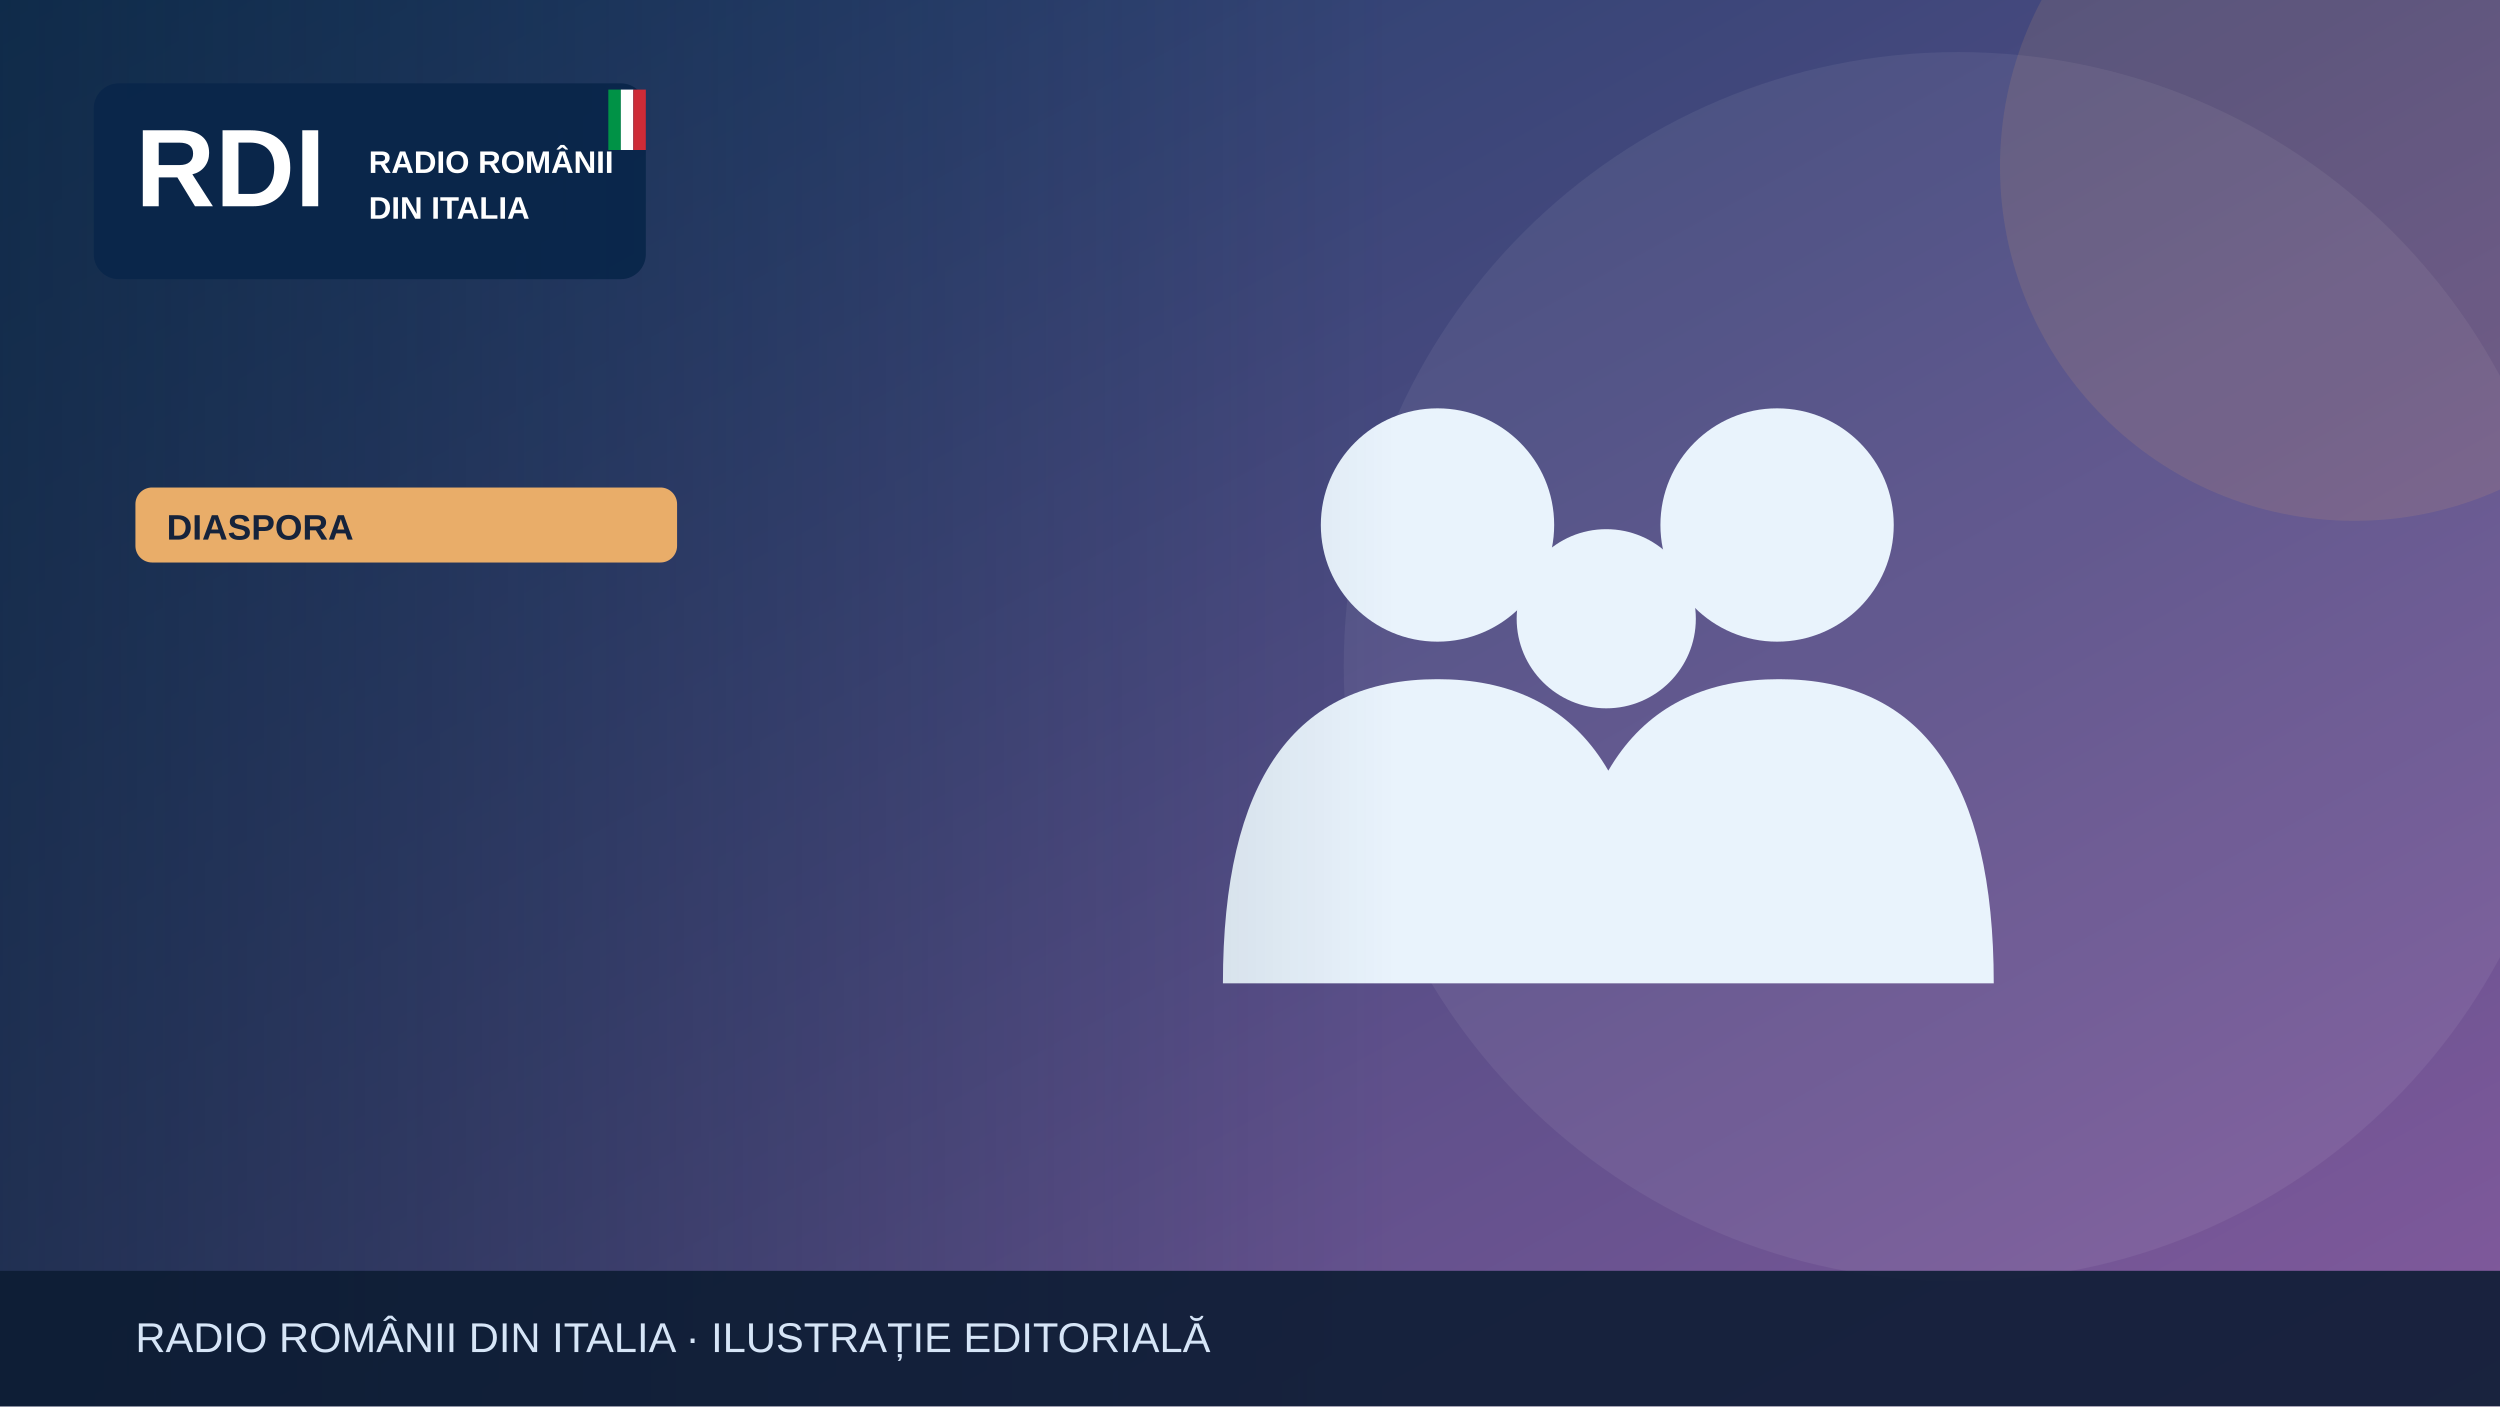
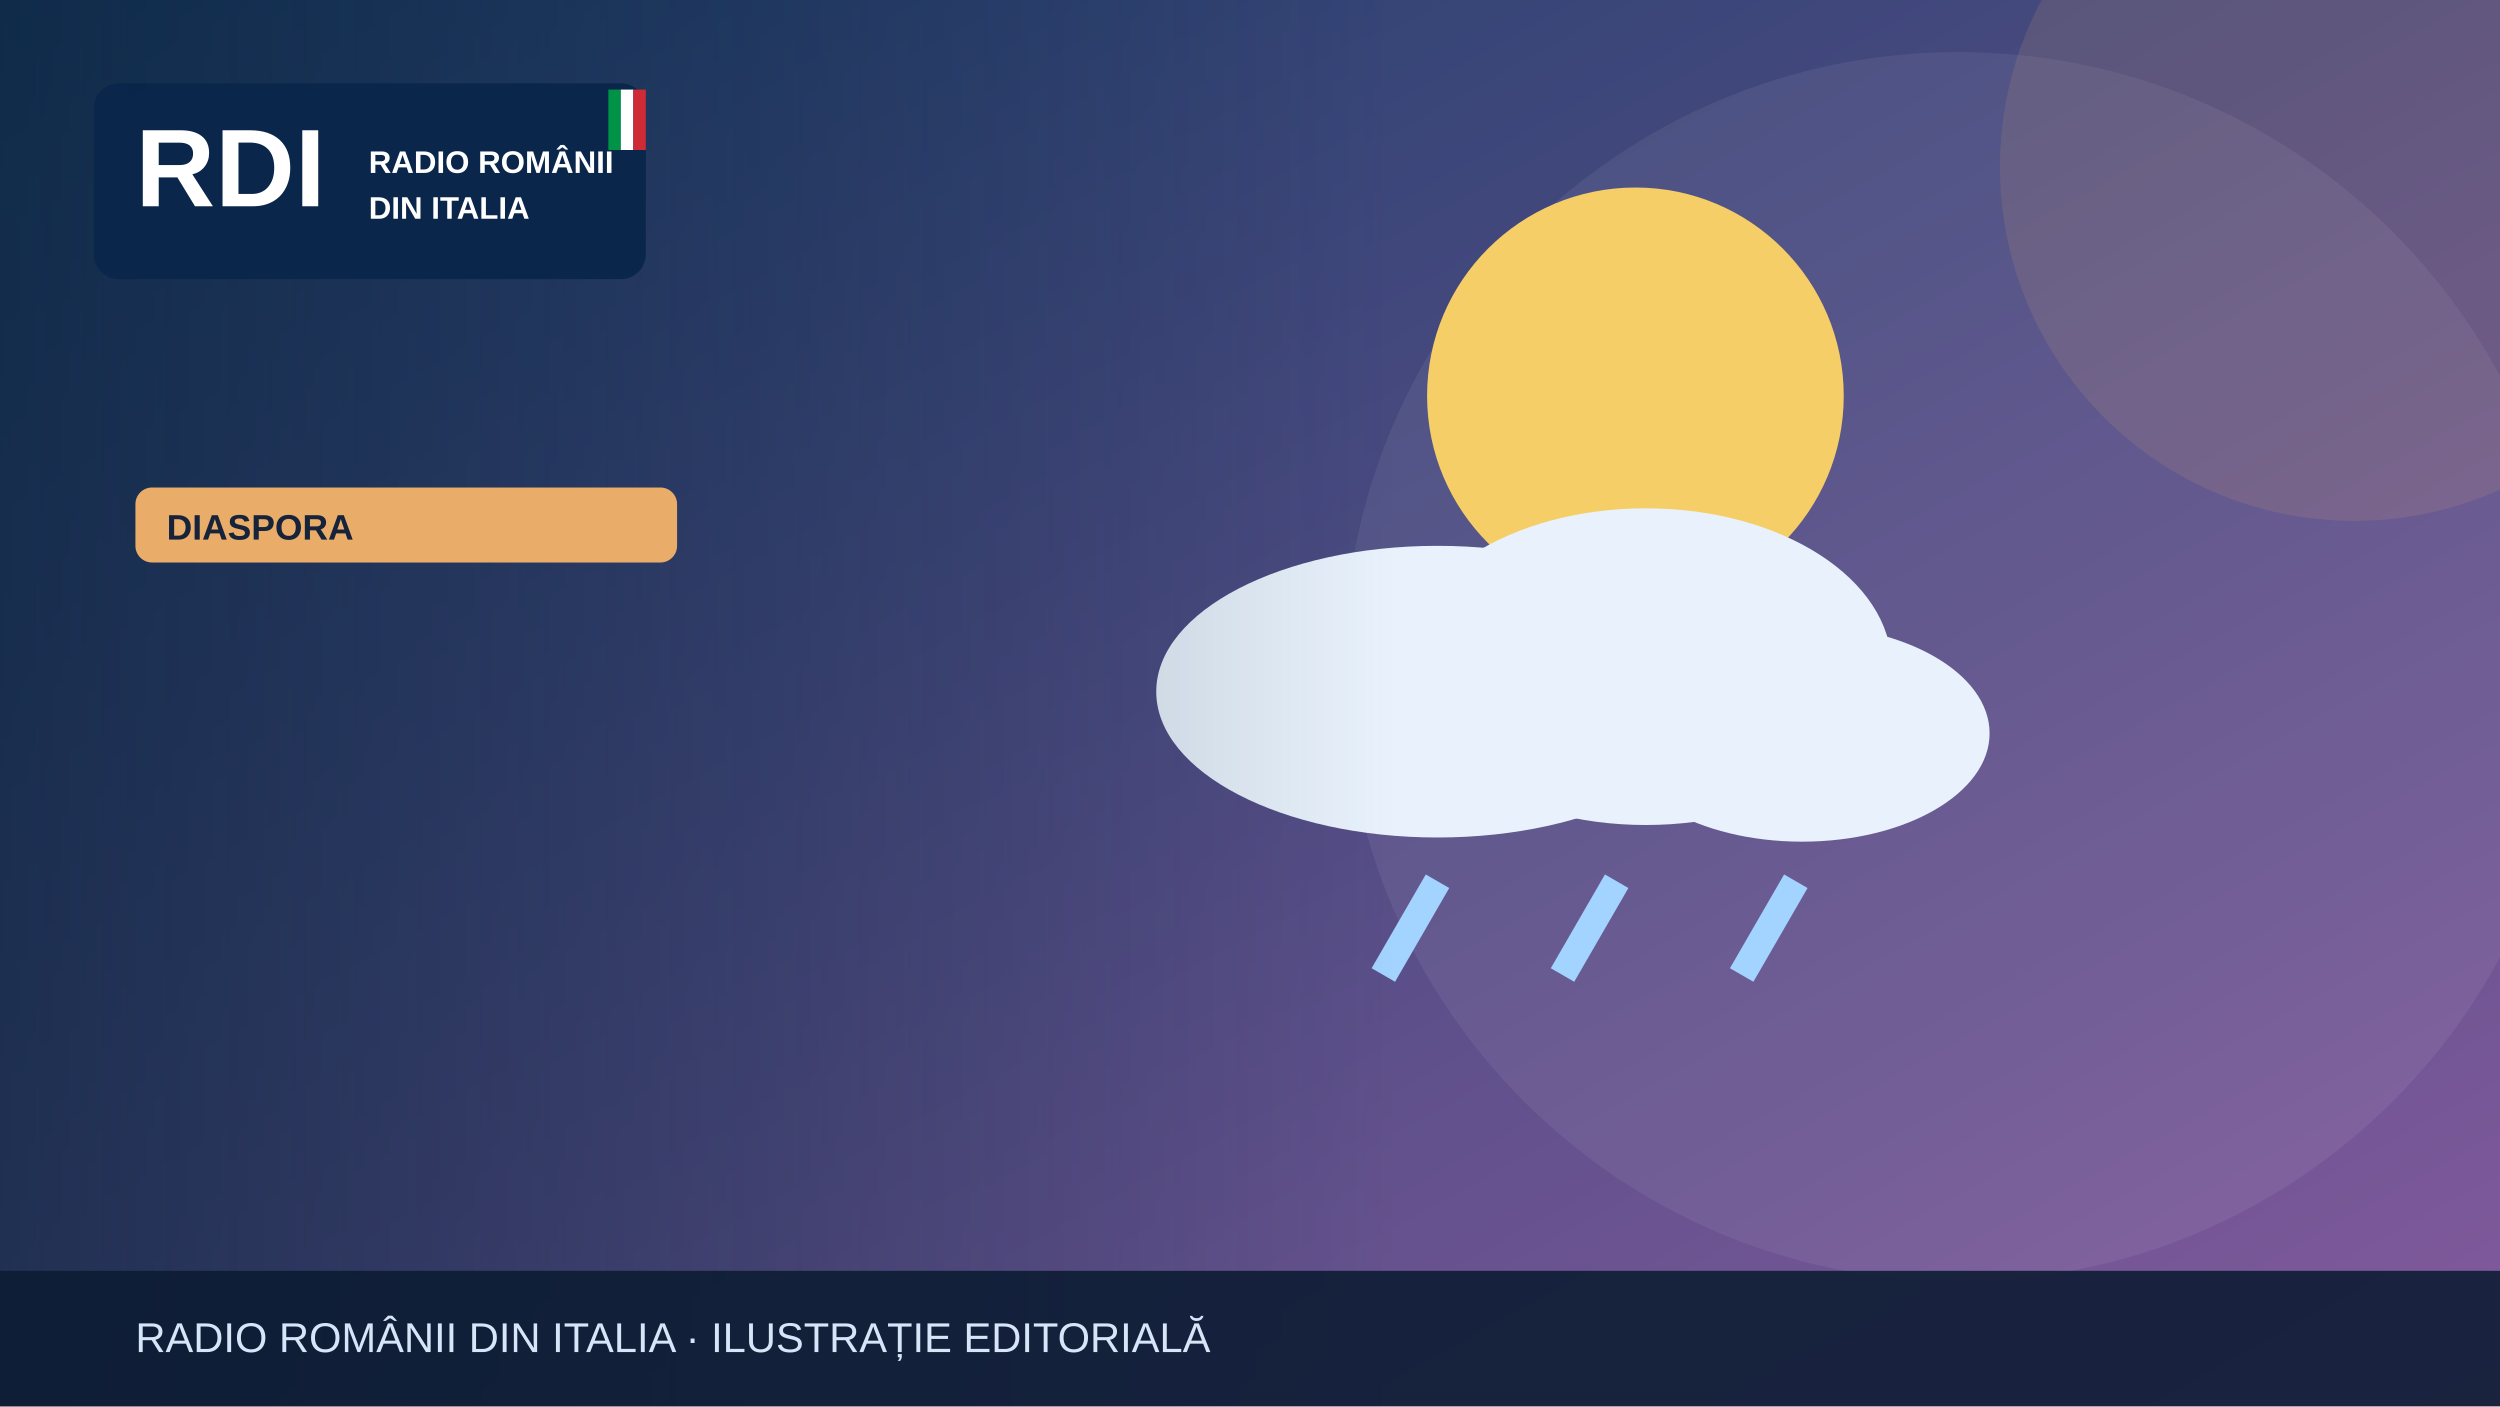
<svg xmlns="http://www.w3.org/2000/svg" width="1200" height="675" viewBox="0 0 1200 675" role="img" aria-label="Illustrazione editoriale RDI">
  <defs>
    <linearGradient id="bg" x2="1" y2="1">
      <stop stop-color="#183c67" />
      <stop offset="1" stop-color="#835a9d" />
    </linearGradient>
    <linearGradient id="shade">
      <stop stop-color="#0b223a" stop-opacity=".65" />
      <stop offset="1" stop-color="#0b223a" stop-opacity="0" />
    </linearGradient>
  </defs>
  <rect width="1200" height="675" fill="url(#bg)" />
  <circle cx="940" cy="320" r="295" fill="#fff" opacity=".065" />
  <circle cx="1130" cy="80" r="170" fill="#e9ad69" opacity=".13" />
  <g>
-     <g fill="#e9f3fc">
-       <circle cx="690" cy="252" r="56" />
-       <circle cx="853" cy="252" r="56" />
-       <circle cx="771" cy="297" r="43" />
-       <path d="M587 472q0-146 103-146t103 146Zm164 0q0-146 103-146t103 146Z" />
+     <circle cx="785" cy="190" r="100" fill="#f5ce67" />
+     <g fill="#e9f2fc">
+       <ellipse cx="690" cy="332" rx="135" ry="70" />
+       <ellipse cx="790" cy="320" rx="118" ry="76" />
+       <ellipse cx="865" cy="352" rx="90" ry="52" />
+     </g>
+     <g stroke="#a3d3ff" stroke-width="13">
+       <path d="M690 423l-26 45m112-45-26 45m112-45-26 45" />
    </g>
  </g>
  <rect x="0" y="0" width="670" height="675" fill="url(#shade)" />
  <rect x="45" y="40" width="265" height="94" rx="12" fill="#09264a" opacity=".97" />
  <text x="65" y="99" font-family="Arial,sans-serif" font-size="53" font-weight="900" fill="white">RDI</text>
  <text x="177" y="83" font-family="Arial,sans-serif" font-size="15" font-weight="800" fill="white">RADIO ROMÂNII</text>
  <text x="177" y="105" font-family="Arial,sans-serif" font-size="15" font-weight="800" fill="white">DIN ITALIA</text>
  <rect x="292" y="43" width="6" height="29" fill="#009246" />
  <rect x="298" y="43" width="6" height="29" fill="#fff" />
  <rect x="304" y="43" width="6" height="29" fill="#ce2b37" />
  <rect x="65" y="234" width="260" height="36" rx="8" fill="#e9ad69" />
  <text x="80" y="259" font-family="Arial,sans-serif" font-size="17" font-weight="800" fill="#16233b">DIASPORA</text>
  <rect y="610" width="1200" height="65" fill="#0b1b32" opacity=".88" />
  <text x="65" y="649" font-family="Arial,sans-serif" font-size="20" fill="#d6e5f7">RADIO ROMÂNII DIN ITALIA · ILUSTRAȚIE EDITORIALĂ</text>
</svg>
